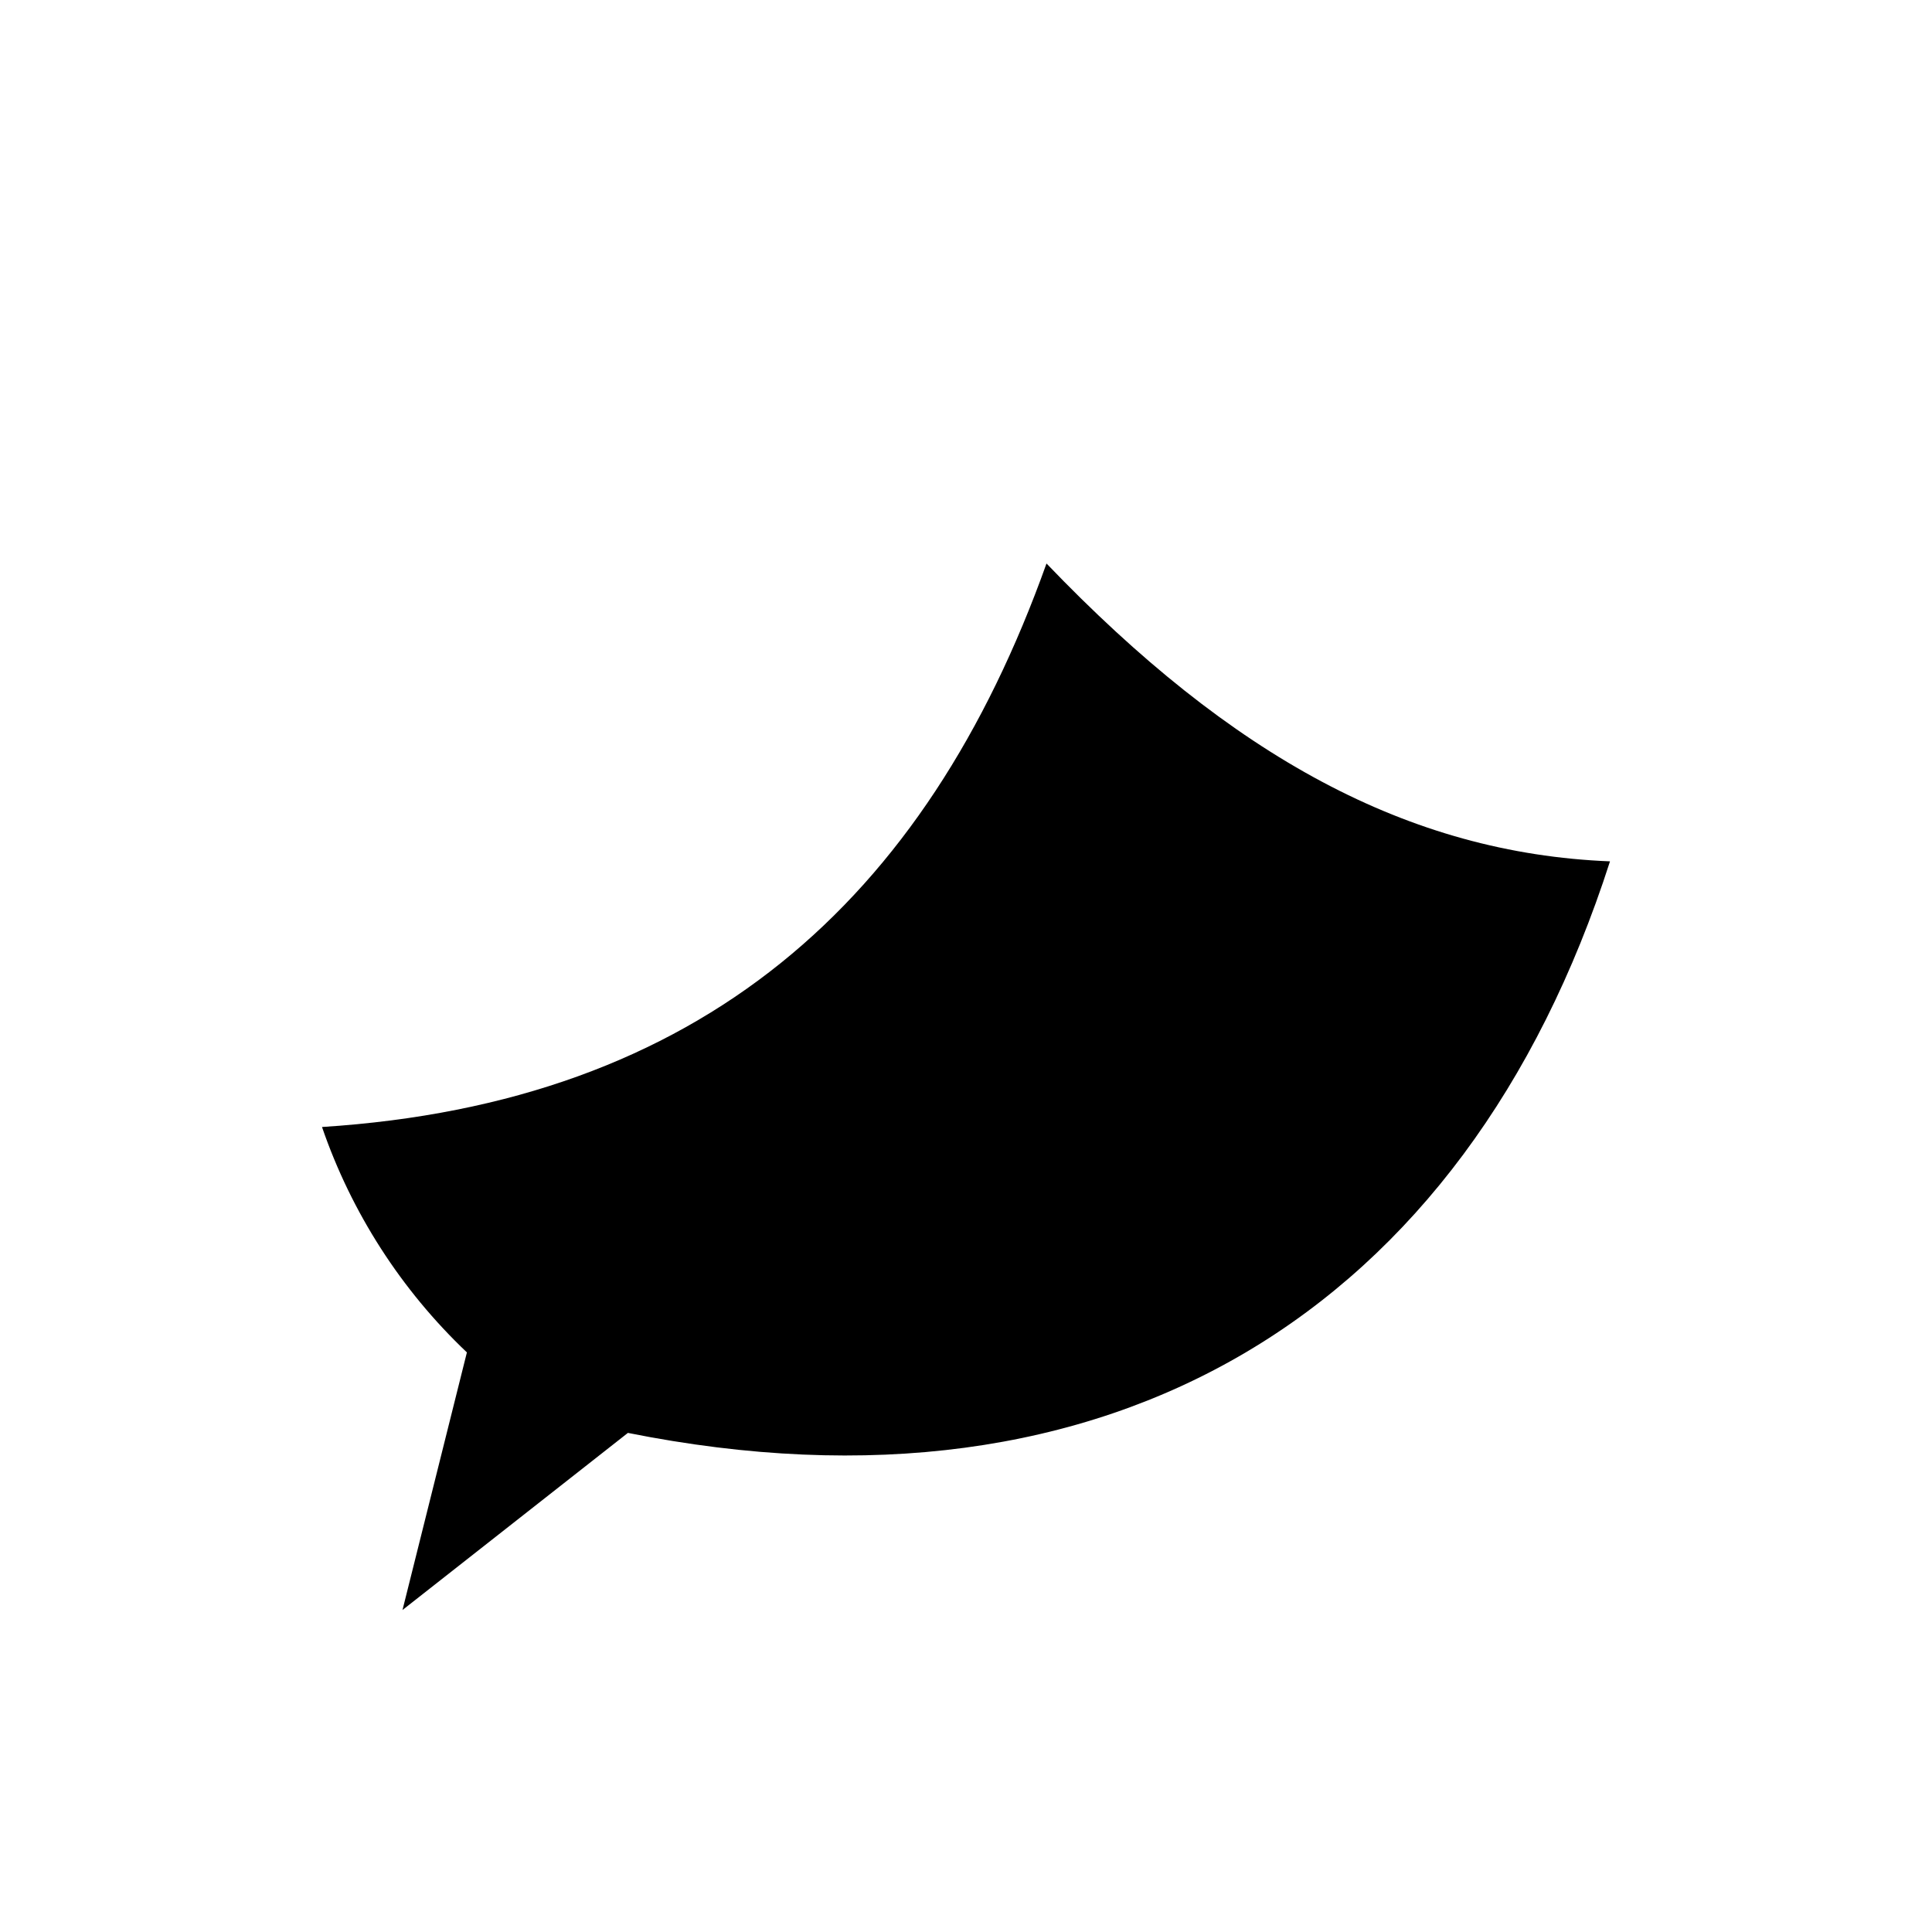
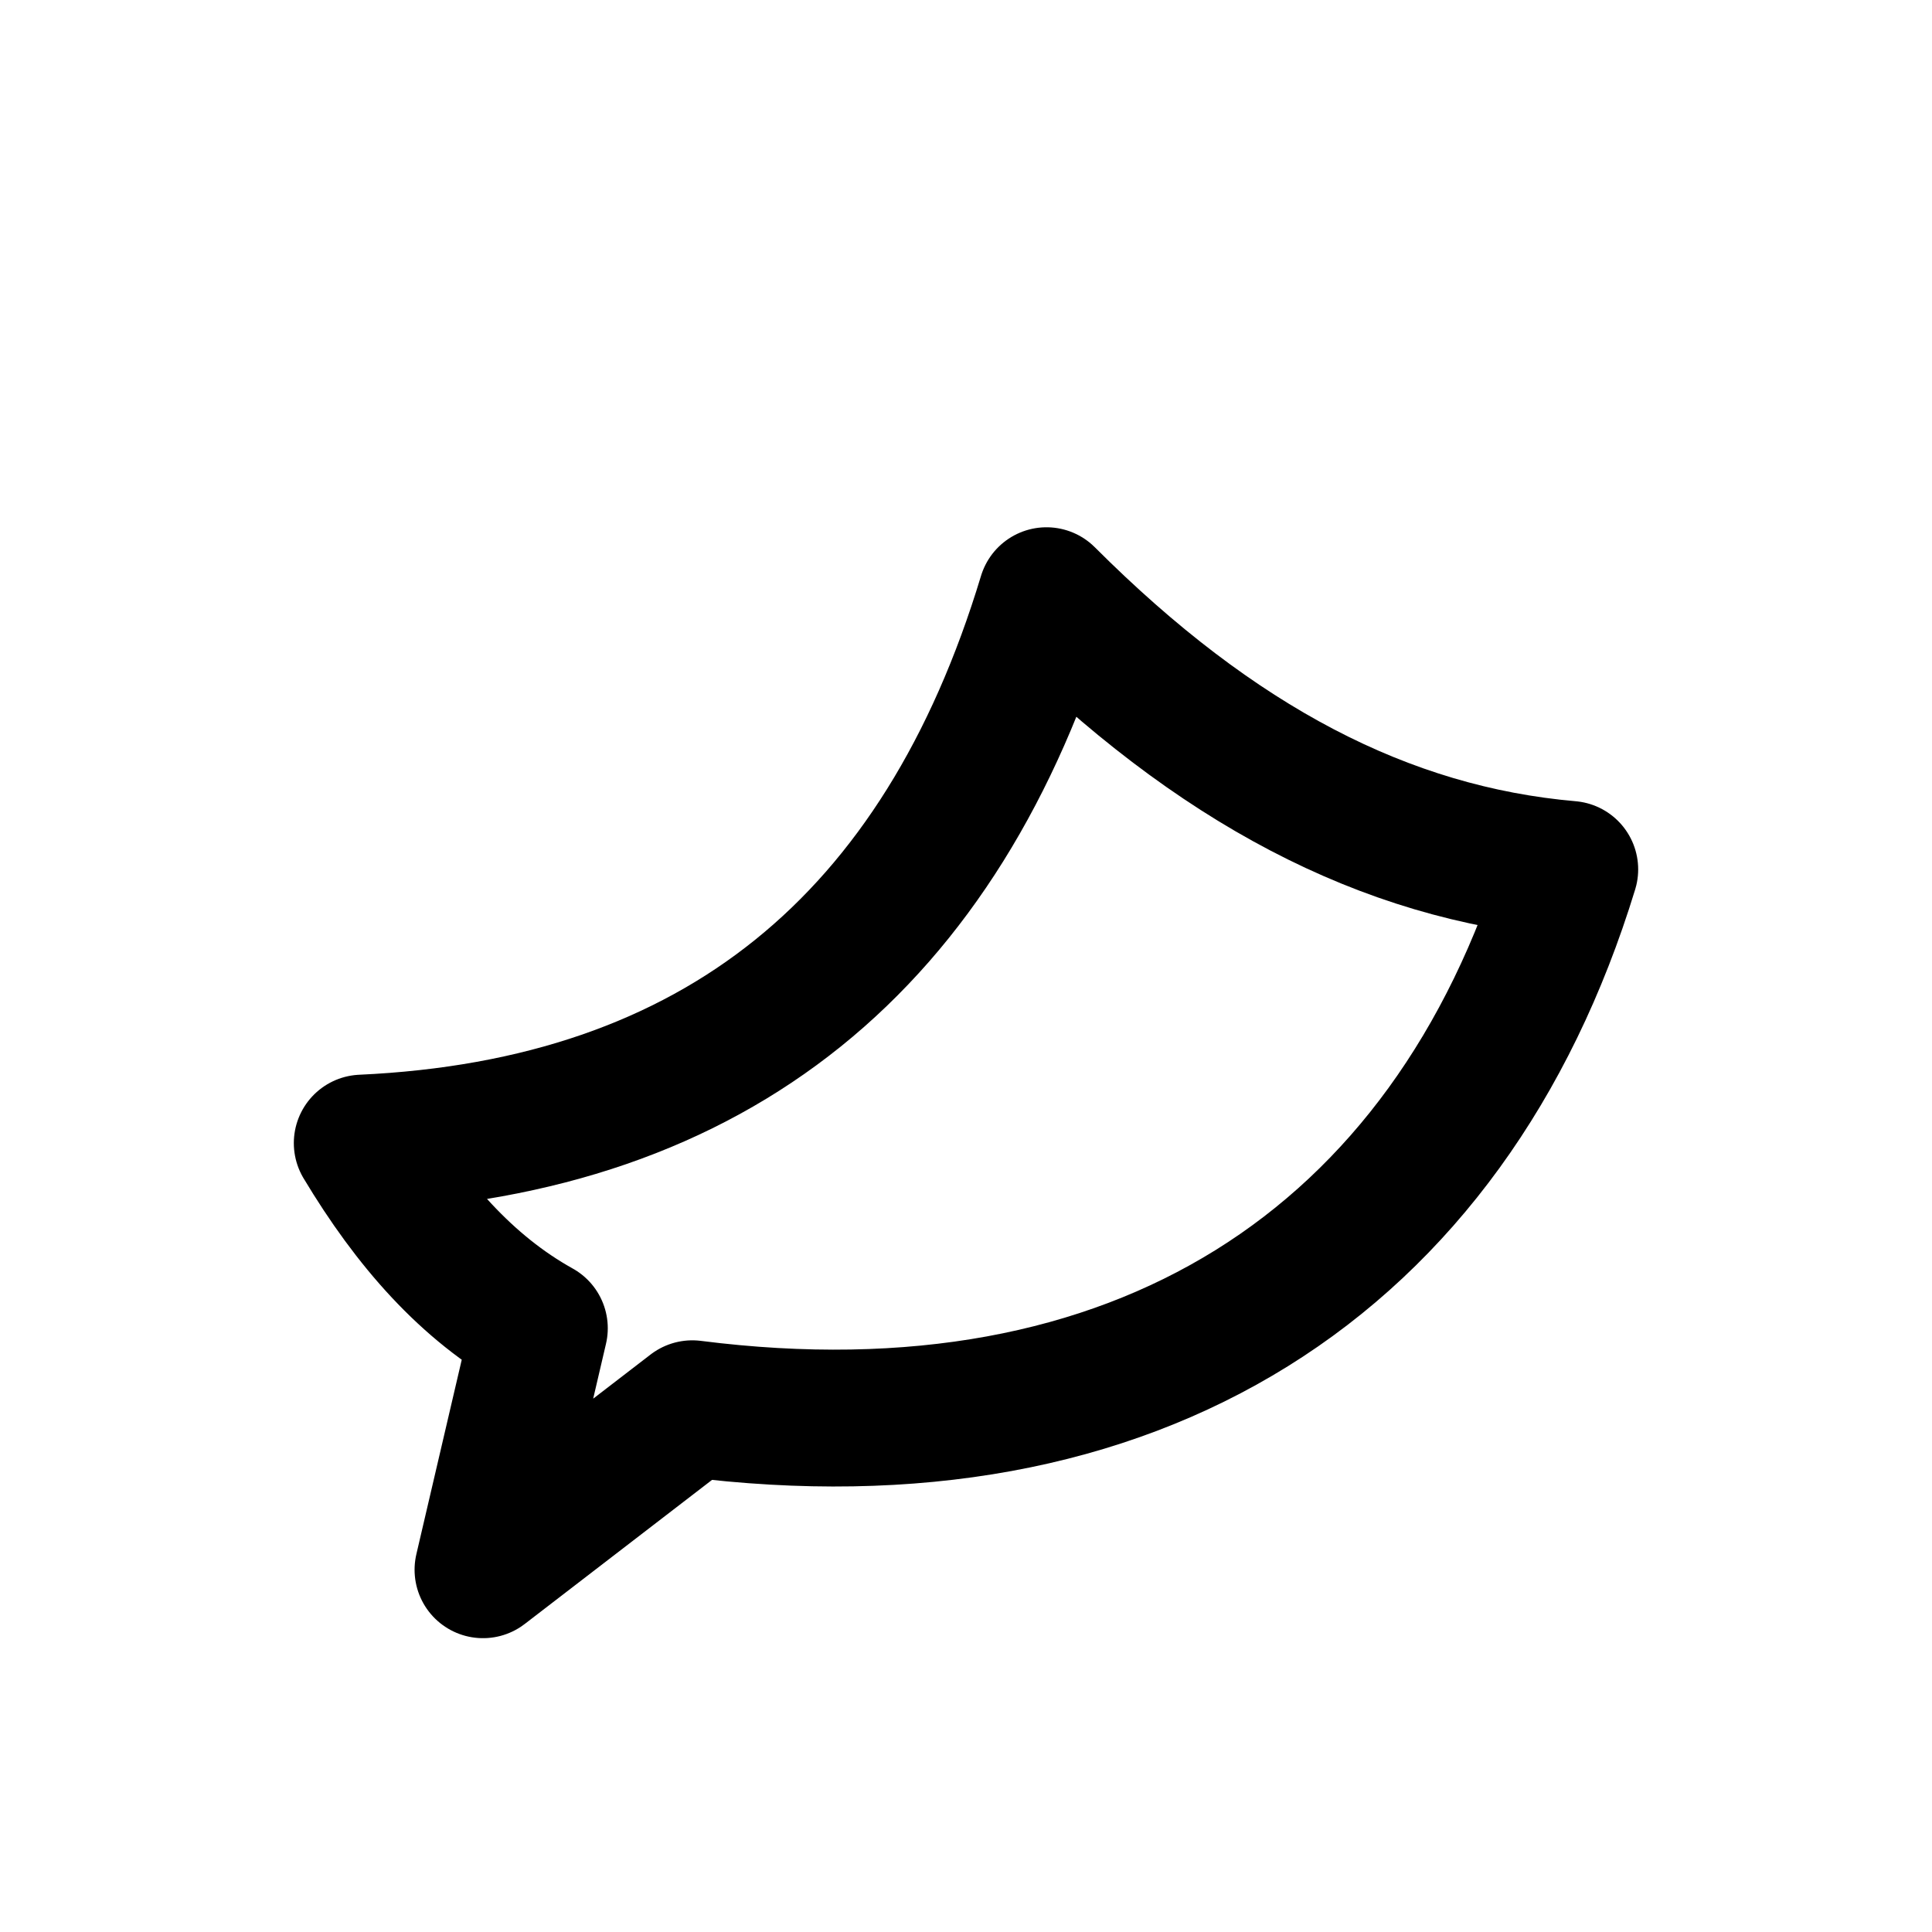
<svg xmlns="http://www.w3.org/2000/svg" viewBox="0 0 24 24">
-   <path d="M4 14c4.7-.3 7.5-2.8 9-7 2.3 2.4 4.5 3.6 7 3.7-1.8 5.6-6.2 8.3-12.2 7.1L5 20l.8-3.2A7 7 0 0 1 4 14Z" fill="#000" />
+   <path d="M4.5 14.2c4.4-.2 7.2-2.5 8.5-6.8 2.1 2.1 4.2 3.2 6.5 3.4-1.5 4.9-5.4 7.4-10.9 6.7L6 19.5l.7-3c-.9-.5-1.6-1.3-2.2-2.3Z" fill="none" stroke="#000" stroke-width="1.7" stroke-linejoin="round" />
</svg>
